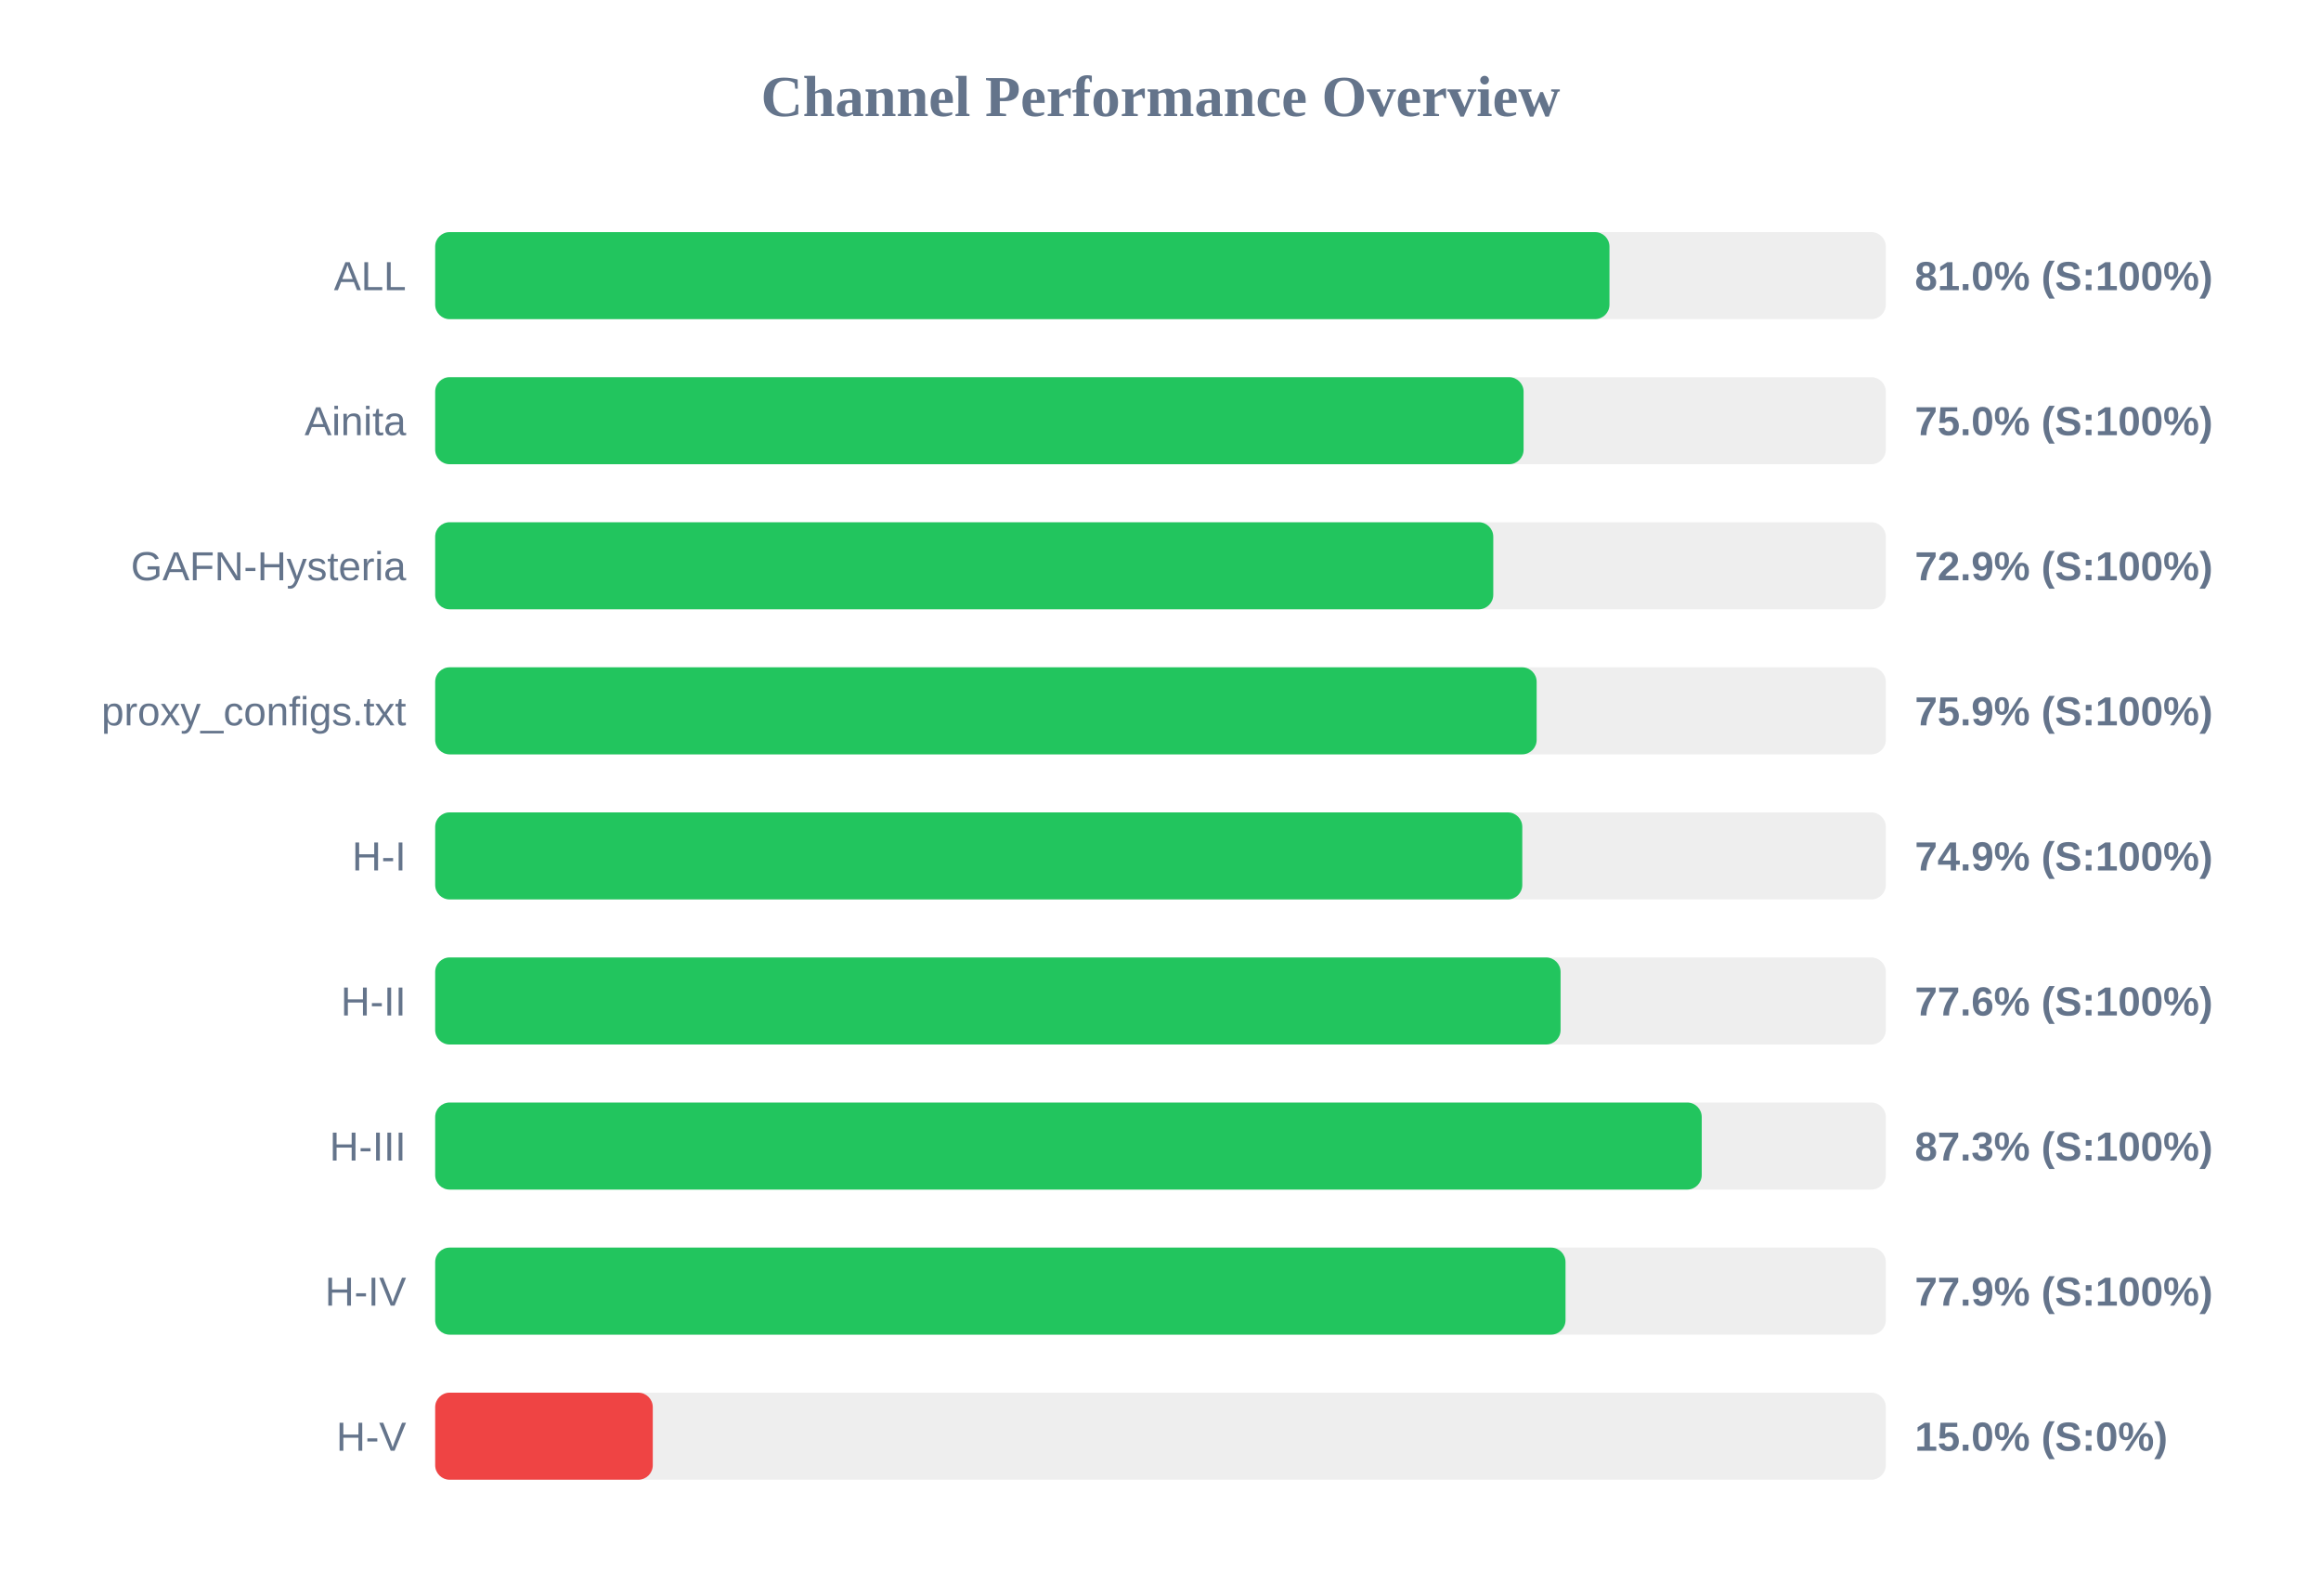
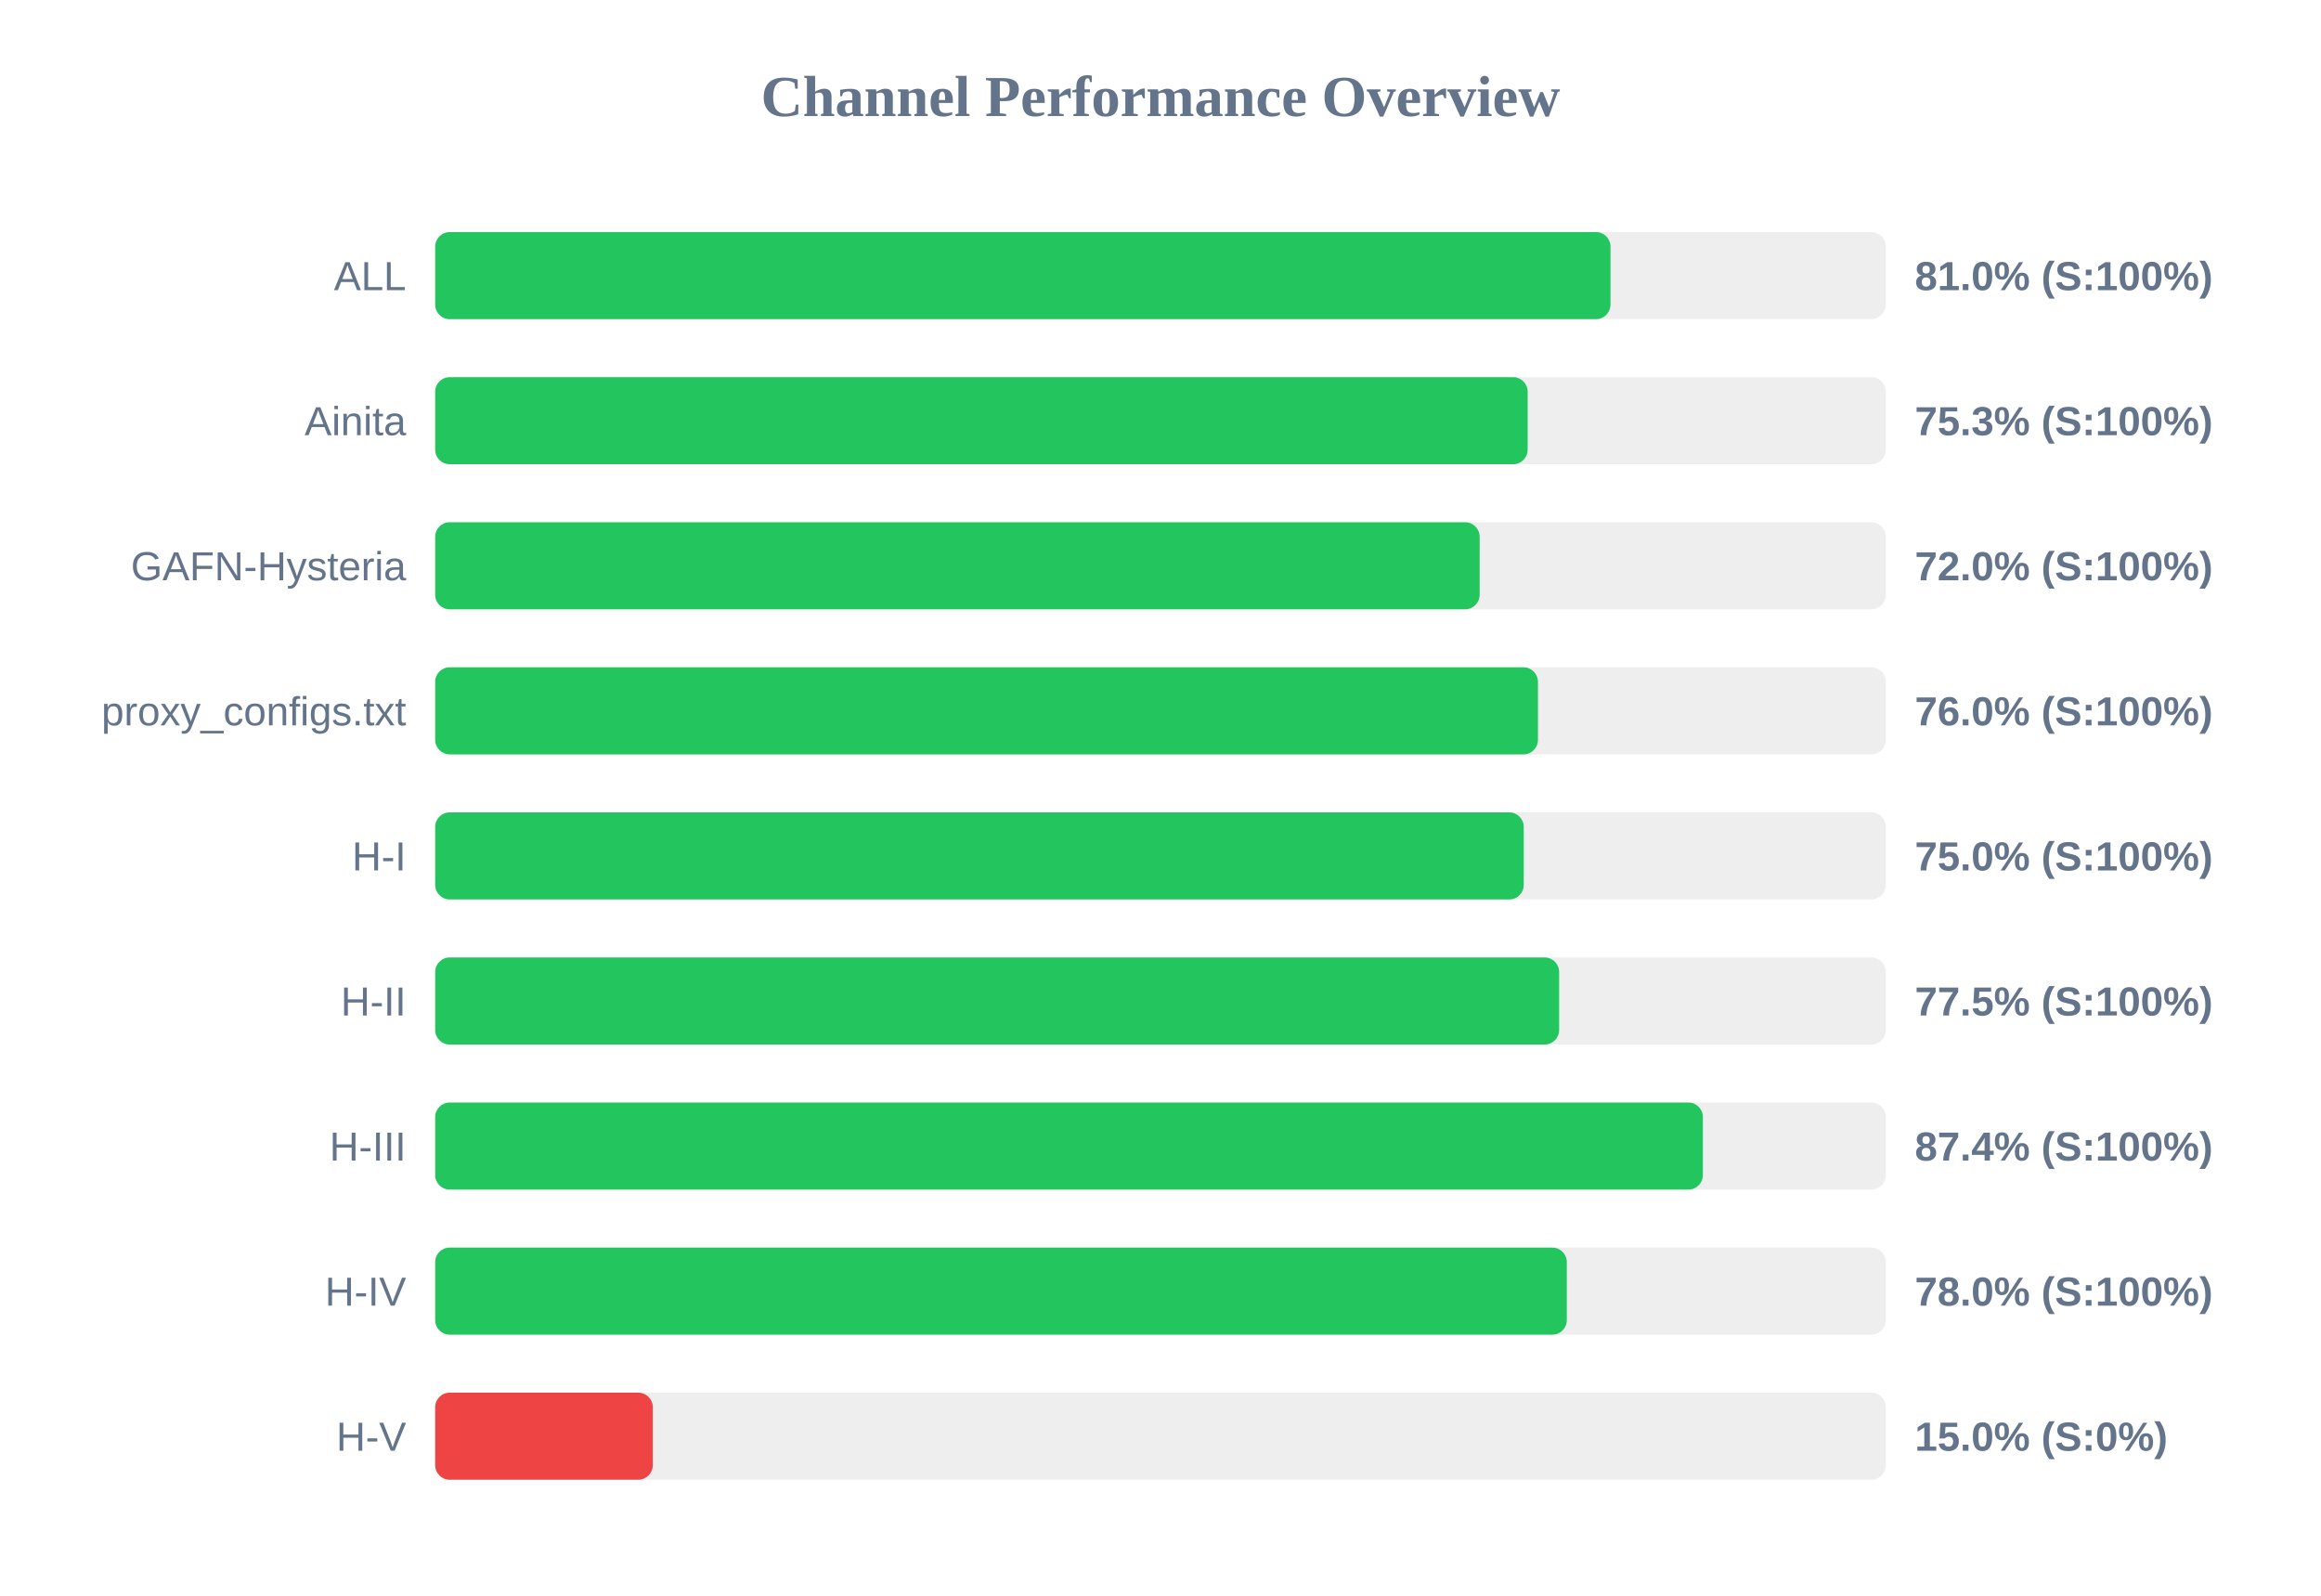
<svg xmlns="http://www.w3.org/2000/svg" width="800" height="550" version="1.1">
  <style>
        .row { font: 14px Arial; fill: #64748b; }
        .score { font: bold 14px Arial; fill: #64748b; }
    </style>
  <text x="400" y="40" text-anchor="middle" font-size="20px" font-weight="bold" fill="#64748b">Channel Performance Overview</text>
  <rect x="150" y="80" width="500" height="30" fill="#eee" rx="5" />
-   <rect x="150" y="80" width="404.75" height="30" fill="#22c55e" rx="5" />
+   <rect x="150" y="80" width="405.1" height="30" fill="#22c55e" rx="5" />
  <text x="140" y="100" text-anchor="end" class="row">ALL</text>
  <text x="660" y="100" text-anchor="start" class="score">81.0% (S:100%)</text>
  <rect x="150" y="130" width="500" height="30" fill="#eee" rx="5" />
-   <rect x="150" y="130" width="375.15" height="30" fill="#22c55e" rx="5" />
+   <rect x="150" y="130" width="376.55" height="30" fill="#22c55e" rx="5" />
  <text x="140" y="150" text-anchor="end" class="row">Ainita</text>
-   <text x="660" y="150" text-anchor="start" class="score">75.0% (S:100%)</text>
+   <text x="660" y="150" text-anchor="start" class="score">75.3% (S:100%)</text>
  <rect x="150" y="180" width="500" height="30" fill="#eee" rx="5" />
-   <rect x="150" y="180" width="364.7" height="30" fill="#22c55e" rx="5" />
+   <rect x="150" y="180" width="360.0" height="30" fill="#22c55e" rx="5" />
  <text x="140" y="200" text-anchor="end" class="row">GAFN-Hysteria</text>
-   <text x="660" y="200" text-anchor="start" class="score">72.9% (S:100%)</text>
+   <text x="660" y="200" text-anchor="start" class="score">72.0% (S:100%)</text>
  <rect x="150" y="230" width="500" height="30" fill="#eee" rx="5" />
-   <rect x="150" y="230" width="379.65" height="30" fill="#22c55e" rx="5" />
+   <rect x="150" y="230" width="380.1" height="30" fill="#22c55e" rx="5" />
  <text x="140" y="250" text-anchor="end" class="row">proxy_configs.txt</text>
-   <text x="660" y="250" text-anchor="start" class="score">75.9% (S:100%)</text>
+   <text x="660" y="250" text-anchor="start" class="score">76.0% (S:100%)</text>
  <rect x="150" y="280" width="500" height="30" fill="#eee" rx="5" />
-   <rect x="150" y="280" width="374.7" height="30" fill="#22c55e" rx="5" />
+   <rect x="150" y="280" width="375.2" height="30" fill="#22c55e" rx="5" />
  <text x="140" y="300" text-anchor="end" class="row">H-I</text>
-   <text x="660" y="300" text-anchor="start" class="score">74.9% (S:100%)</text>
+   <text x="660" y="300" text-anchor="start" class="score">75.0% (S:100%)</text>
  <rect x="150" y="330" width="500" height="30" fill="#eee" rx="5" />
-   <rect x="150" y="330" width="387.9" height="30" fill="#22c55e" rx="5" />
+   <rect x="150" y="330" width="387.4" height="30" fill="#22c55e" rx="5" />
  <text x="140" y="350" text-anchor="end" class="row">H-II</text>
-   <text x="660" y="350" text-anchor="start" class="score">77.6% (S:100%)</text>
+   <text x="660" y="350" text-anchor="start" class="score">77.5% (S:100%)</text>
  <rect x="150" y="380" width="500" height="30" fill="#eee" rx="5" />
-   <rect x="150" y="380" width="436.55" height="30" fill="#22c55e" rx="5" />
+   <rect x="150" y="380" width="436.95" height="30" fill="#22c55e" rx="5" />
  <text x="140" y="400" text-anchor="end" class="row">H-III</text>
-   <text x="660" y="400" text-anchor="start" class="score">87.3% (S:100%)</text>
+   <text x="660" y="400" text-anchor="start" class="score">87.4% (S:100%)</text>
  <rect x="150" y="430" width="500" height="30" fill="#eee" rx="5" />
-   <rect x="150" y="430" width="389.6" height="30" fill="#22c55e" rx="5" />
+   <rect x="150" y="430" width="390.05" height="30" fill="#22c55e" rx="5" />
  <text x="140" y="450" text-anchor="end" class="row">H-IV</text>
-   <text x="660" y="450" text-anchor="start" class="score">77.9% (S:100%)</text>
+   <text x="660" y="450" text-anchor="start" class="score">78.0% (S:100%)</text>
  <rect x="150" y="480" width="500" height="30" fill="#eee" rx="5" />
  <rect x="150" y="480" width="75.0" height="30" fill="#ef4444" rx="5" />
  <text x="140" y="500" text-anchor="end" class="row">H-V</text>
  <text x="660" y="500" text-anchor="start" class="score">15.0% (S:0%)</text>
</svg>
